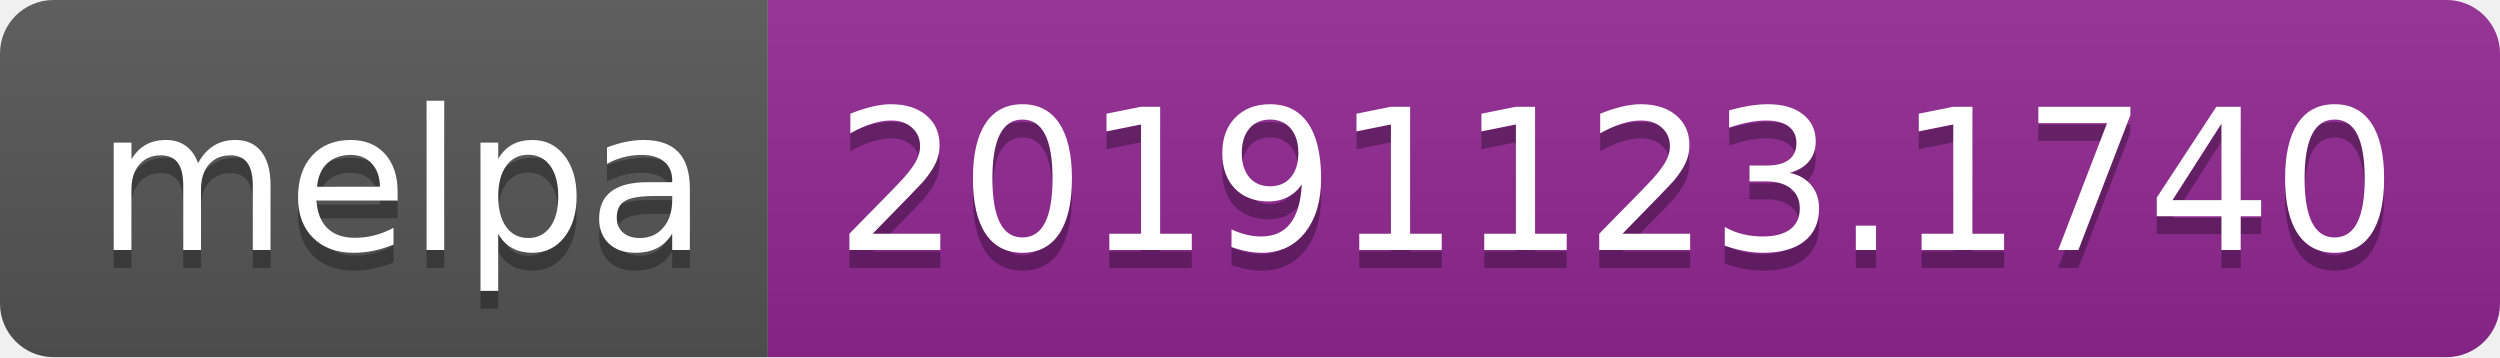
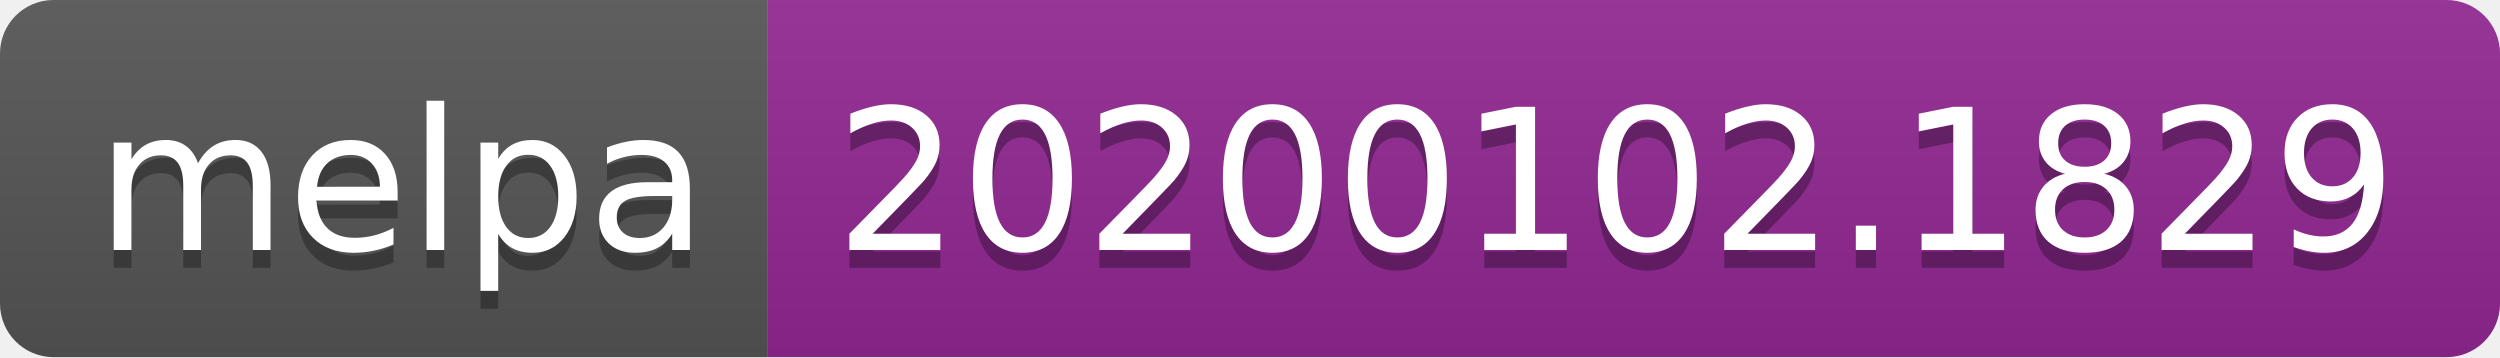
<svg xmlns="http://www.w3.org/2000/svg" width="140" height="20">
  <linearGradient id="b" x2="0" y2="100%">
    <stop offset="0" stop-color="#bbb" stop-opacity=".1" />
    <stop offset="1" stop-opacity=".1" />
  </linearGradient>
  <clipPath id="a">
    <rect width="140" height="20" rx="3" fill="#fff" />
  </clipPath>
  <g clip-path="url(#a)">
    <path fill="#555" d="M0 0h43v20H0z" />
    <path fill="#922793" d="M43 0h97v20H43z" />
    <path fill="url(#b)" d="M0 0h140v20H0z" />
  </g>
  <g fill="#fff" text-anchor="middle" font-family="DejaVu Sans,Verdana,Geneva,sans-serif" font-size="110">
    <text x="225" y="150" fill="#010101" fill-opacity=".3" transform="scale(.1)" textLength="330">melpa</text>
    <text x="225" y="140" transform="scale(.1)" textLength="330">melpa</text>
-     <text x="905" y="150" fill="#010101" fill-opacity=".3" transform="scale(.1)" textLength="870">20191123.1740</text>
-     <text x="905" y="140" transform="scale(.1)" textLength="870">20191123.1740</text>
+     <text x="905" y="150" fill="#010101" fill-opacity=".3" transform="scale(.1)" textLength="870">20200102.1829</text>
+     <text x="905" y="140" transform="scale(.1)" textLength="870">20200102.1829</text>
  </g>
</svg>
